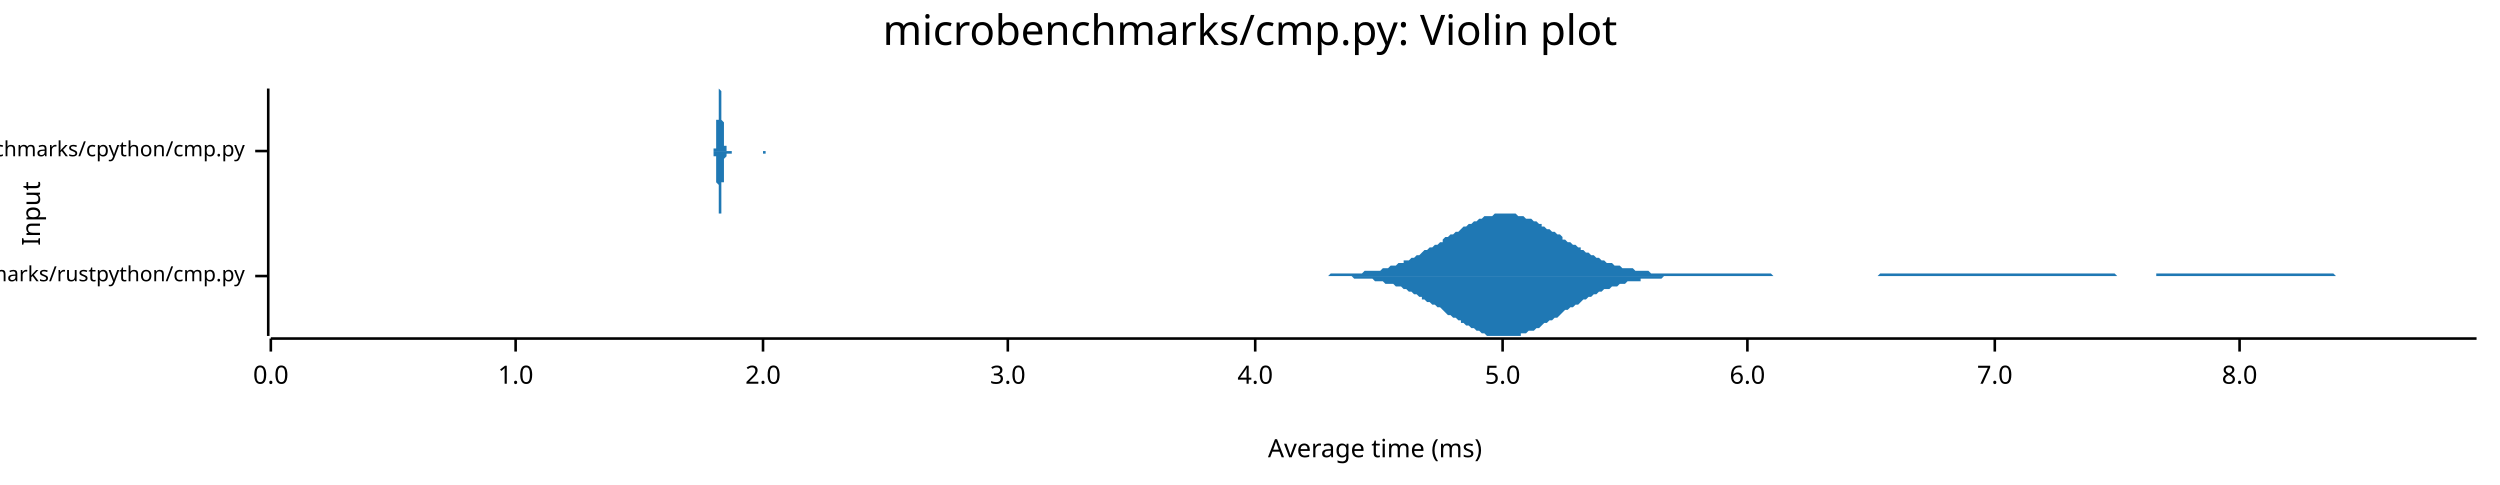
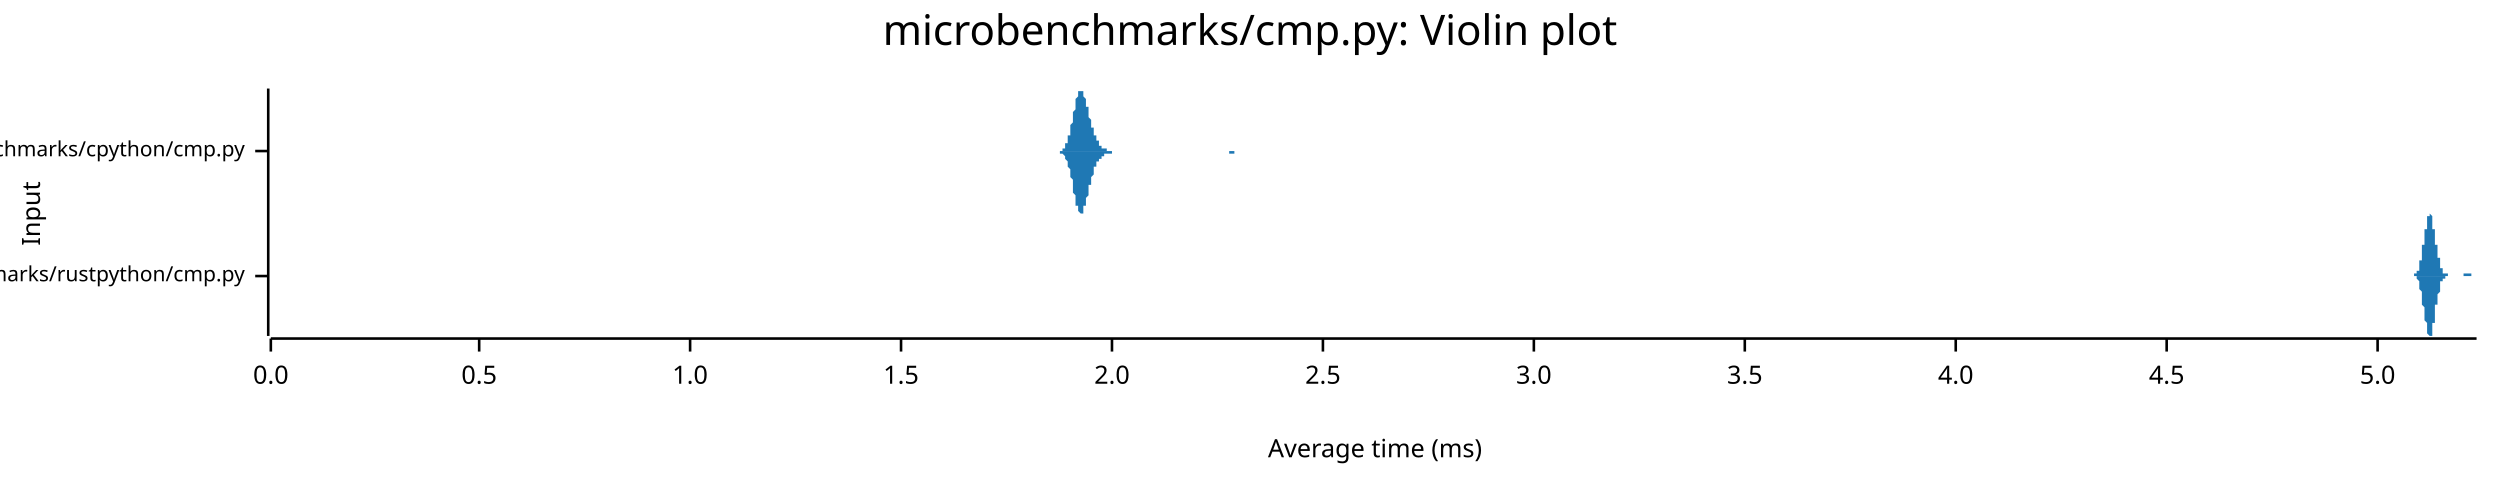
<svg xmlns="http://www.w3.org/2000/svg" width="960" height="186" viewBox="0 0 960 186">
  <text x="480" y="5" dy="0.76em" text-anchor="middle" font-family="sans-serif" font-size="16.129" opacity="1" fill="#000000">
microbenchmarks/cmp.py: Violin plot
</text>
  <text x="8" y="82" dy="0.76em" text-anchor="middle" font-family="sans-serif" font-size="9.677" opacity="1" fill="#000000" transform="rotate(270, 8, 82)">
Input
</text>
  <text x="528" y="178" dy="-0.5ex" text-anchor="middle" font-family="sans-serif" font-size="9.677" opacity="1" fill="#000000">
Average time (ms)
</text>
  <polyline fill="none" opacity="1" stroke="#000000" stroke-width="1" points="103,34 103,129 " />
  <text x="94" y="106" dy="0.5ex" text-anchor="end" font-family="sans-serif" font-size="8.065" opacity="1" fill="#000000">
microbenchmarks/rustpython/cmp.py
</text>
  <polyline fill="none" opacity="1" stroke="#000000" stroke-width="1" points="98,106 103,106 " />
  <text x="94" y="58" dy="0.5ex" text-anchor="end" font-family="sans-serif" font-size="8.065" opacity="1" fill="#000000">
microbenchmarks/cpython/cmp.py
</text>
  <polyline fill="none" opacity="1" stroke="#000000" stroke-width="1" points="98,58 103,58 " />
  <polyline fill="none" opacity="1" stroke="#000000" stroke-width="1" points="104,130 951,130 " />
  <text x="104" y="140" dy="0.76em" text-anchor="middle" font-family="sans-serif" font-size="9.677" opacity="1" fill="#000000">
0.0
</text>
  <polyline fill="none" opacity="1" stroke="#000000" stroke-width="1" points="104,130 104,135 " />
-   <text x="198" y="140" dy="0.76em" text-anchor="middle" font-family="sans-serif" font-size="9.677" opacity="1" fill="#000000">
+   <text x="184" y="140" dy="0.76em" text-anchor="middle" font-family="sans-serif" font-size="9.677" opacity="1" fill="#000000">
+ 0.5
+ </text>
+   <polyline fill="none" opacity="1" stroke="#000000" stroke-width="1" points="184,130 184,135 " />
+   <text x="265" y="140" dy="0.76em" text-anchor="middle" font-family="sans-serif" font-size="9.677" opacity="1" fill="#000000">
1.0
</text>
-   <polyline fill="none" opacity="1" stroke="#000000" stroke-width="1" points="198,130 198,135 " />
-   <text x="293" y="140" dy="0.76em" text-anchor="middle" font-family="sans-serif" font-size="9.677" opacity="1" fill="#000000">
+   <polyline fill="none" opacity="1" stroke="#000000" stroke-width="1" points="265,130 265,135 " />
+   <text x="346" y="140" dy="0.76em" text-anchor="middle" font-family="sans-serif" font-size="9.677" opacity="1" fill="#000000">
+ 1.5
+ </text>
+   <polyline fill="none" opacity="1" stroke="#000000" stroke-width="1" points="346,130 346,135 " />
+   <text x="427" y="140" dy="0.76em" text-anchor="middle" font-family="sans-serif" font-size="9.677" opacity="1" fill="#000000">
2.0
</text>
-   <polyline fill="none" opacity="1" stroke="#000000" stroke-width="1" points="293,130 293,135 " />
-   <text x="387" y="140" dy="0.76em" text-anchor="middle" font-family="sans-serif" font-size="9.677" opacity="1" fill="#000000">
+   <polyline fill="none" opacity="1" stroke="#000000" stroke-width="1" points="427,130 427,135 " />
+   <text x="508" y="140" dy="0.76em" text-anchor="middle" font-family="sans-serif" font-size="9.677" opacity="1" fill="#000000">
+ 2.5
+ </text>
+   <polyline fill="none" opacity="1" stroke="#000000" stroke-width="1" points="508,130 508,135 " />
+   <text x="589" y="140" dy="0.76em" text-anchor="middle" font-family="sans-serif" font-size="9.677" opacity="1" fill="#000000">
3.0
</text>
-   <polyline fill="none" opacity="1" stroke="#000000" stroke-width="1" points="387,130 387,135 " />
-   <text x="482" y="140" dy="0.76em" text-anchor="middle" font-family="sans-serif" font-size="9.677" opacity="1" fill="#000000">
+   <polyline fill="none" opacity="1" stroke="#000000" stroke-width="1" points="589,130 589,135 " />
+   <text x="670" y="140" dy="0.76em" text-anchor="middle" font-family="sans-serif" font-size="9.677" opacity="1" fill="#000000">
+ 3.5
+ </text>
+   <polyline fill="none" opacity="1" stroke="#000000" stroke-width="1" points="670,130 670,135 " />
+   <text x="751" y="140" dy="0.76em" text-anchor="middle" font-family="sans-serif" font-size="9.677" opacity="1" fill="#000000">
4.0
</text>
-   <polyline fill="none" opacity="1" stroke="#000000" stroke-width="1" points="482,130 482,135 " />
-   <text x="577" y="140" dy="0.76em" text-anchor="middle" font-family="sans-serif" font-size="9.677" opacity="1" fill="#000000">
+   <polyline fill="none" opacity="1" stroke="#000000" stroke-width="1" points="751,130 751,135 " />
+   <text x="832" y="140" dy="0.76em" text-anchor="middle" font-family="sans-serif" font-size="9.677" opacity="1" fill="#000000">
+ 4.5
+ </text>
+   <polyline fill="none" opacity="1" stroke="#000000" stroke-width="1" points="832,130 832,135 " />
+   <text x="913" y="140" dy="0.76em" text-anchor="middle" font-family="sans-serif" font-size="9.677" opacity="1" fill="#000000">
5.0
</text>
-   <polyline fill="none" opacity="1" stroke="#000000" stroke-width="1" points="577,130 577,135 " />
-   <text x="671" y="140" dy="0.76em" text-anchor="middle" font-family="sans-serif" font-size="9.677" opacity="1" fill="#000000">
- 6.0
- </text>
-   <polyline fill="none" opacity="1" stroke="#000000" stroke-width="1" points="671,130 671,135 " />
-   <text x="766" y="140" dy="0.76em" text-anchor="middle" font-family="sans-serif" font-size="9.677" opacity="1" fill="#000000">
- 7.0
- </text>
-   <polyline fill="none" opacity="1" stroke="#000000" stroke-width="1" points="766,130 766,135 " />
-   <text x="860" y="140" dy="0.76em" text-anchor="middle" font-family="sans-serif" font-size="9.677" opacity="1" fill="#000000">
- 8.0
- </text>
-   <polyline fill="none" opacity="1" stroke="#000000" stroke-width="1" points="860,130 860,135 " />
-   <polygon opacity="1" fill="#1F78B4" points="509,106 510,106 511,105 512,105 513,105 514,105 515,105 516,105 516,105 517,105 518,105 519,105 520,105 521,105 522,105 523,105 523,105 524,104 525,104 526,104 527,104 528,104 529,104 530,104 531,103 531,103 532,103 533,103 534,102 535,102 536,102 537,101 538,101 539,101 539,100 540,100 541,100 542,99 543,99 544,98 545,98 546,97 546,97 547,96 548,96 549,95 550,95 551,94 552,94 553,93 554,93 554,92 555,91 556,91 557,90 558,90 559,89 560,89 561,88 561,88 562,87 563,87 564,86 565,86 566,85 567,85 568,84 569,84 569,84 570,83 571,83 572,83 573,83 574,82 575,82 576,82 577,82 577,82 578,82 579,82 580,82 581,82 582,82 583,83 584,83 584,83 585,83 586,84 587,84 588,84 589,85 590,85 591,86 592,86 592,87 593,87 594,88 595,88 596,89 597,89 598,90 599,90 600,91 600,92 601,92 602,93 603,93 604,94 605,94 606,95 607,95 607,96 608,96 609,97 610,97 611,98 612,98 613,99 614,99 615,100 615,100 616,100 617,101 618,101 619,101 620,102 621,102 622,102 622,102 623,103 624,103 625,103 626,103 627,103 628,104 629,104 630,104 630,104 631,104 632,104 633,104 634,105 635,105 636,105 637,105 638,105 638,105 639,105 640,105 641,105 642,105 643,105 644,105 645,105 645,105 646,105 647,105 648,105 649,105 650,105 651,105 652,105 653,105 653,105 654,105 655,105 656,105 657,105 658,105 659,105 660,105 661,105 661,105 662,105 663,105 664,105 665,105 666,105 667,105 668,105 668,105 669,105 670,105 671,105 672,105 673,105 674,105 675,105 676,105 676,105 677,105 678,105 679,105 680,105 681,106 682,106 683,106 683,106 684,106 685,106 686,106 687,106 688,106 689,106 690,106 691,106 691,106 692,106 693,106 694,106 695,106 696,106 697,106 698,106 699,106 699,106 700,106 701,106 702,106 703,106 704,106 705,106 706,106 706,106 707,106 708,106 709,106 710,106 711,106 712,106 713,106 714,106 714,106 715,106 716,106 717,106 718,106 719,106 720,106 721,106 722,105 722,105 723,105 724,105 725,105 726,105 727,105 728,105 729,105 729,105 730,105 731,105 732,105 733,105 734,105 735,105 736,105 737,105 737,105 738,105 739,105 740,105 741,105 742,105 743,105 744,105 745,105 745,105 746,105 747,105 748,105 749,105 750,105 751,105 752,105 752,105 753,105 754,105 755,105 756,105 757,105 758,105 759,105 760,105 760,105 761,105 762,105 763,105 764,105 765,105 766,105 767,105 767,105 768,105 769,105 770,105 771,105 772,105 773,105 774,105 775,105 775,105 776,105 777,105 778,105 779,105 780,105 781,105 782,105 783,105 783,105 784,105 785,105 786,105 787,105 788,105 789,105 790,105 790,105 791,105 792,105 793,105 794,105 795,105 796,105 797,105 798,105 798,105 799,105 800,105 801,105 802,105 803,105 804,105 805,105 806,105 806,105 807,105 808,105 809,105 810,105 811,105 812,105 813,106 813,106 814,106 815,106 816,106 817,106 818,106 819,106 820,106 821,106 821,106 822,106 823,106 824,106 825,106 826,106 827,106 828,106 828,105 829,105 830,105 831,105 832,105 833,105 834,105 835,105 836,105 836,105 837,105 838,105 839,105 840,105 841,105 842,105 843,105 844,105 844,105 845,105 846,105 847,105 848,105 849,105 850,105 851,105 851,105 852,105 853,105 854,105 855,105 856,105 857,105 858,105 859,105 859,105 860,105 861,105 862,105 863,105 864,105 865,105 866,105 867,105 867,105 868,105 869,105 870,105 871,105 872,105 873,105 874,105 874,105 875,105 876,105 877,105 878,105 879,105 880,105 881,105 882,105 882,105 883,105 884,105 885,105 886,105 887,105 888,105 889,105 889,105 890,105 891,105 892,105 893,105 894,105 895,105 896,105 897,106 897,106 898,106 899,106 900,106 901,106 902,106 903,106 904,106 905,106 905,106 906,106 907,106 908,106 909,106 910,106 911,106 912,106 912,106 913,106 914,106 915,106 916,106 917,106 918,106 919,106 920,106 920,106 921,106 922,106 923,106 924,106 925,106 926,106 927,106 928,106 928,106 929,106 930,106 931,106 932,106 933,106 934,106 935,106 935,106 936,106 937,106 938,106 939,106 940,106 941,106 942,106 943,106 943,106 944,106 945,106 946,106 947,106 948,106 949,106 950,106 951,106 951,106 509,106 " />
-   <polygon opacity="1" fill="#1F78B4" points="509,106 510,106 511,106 512,106 513,106 514,106 515,106 516,106 516,106 517,106 518,106 519,106 520,107 521,107 522,107 523,107 523,107 524,107 525,107 526,107 527,107 528,108 529,108 530,108 531,108 531,108 532,109 533,109 534,109 535,109 536,110 537,110 538,110 539,111 539,111 540,111 541,112 542,112 543,113 544,113 545,114 546,114 546,115 547,115 548,116 549,116 550,117 551,117 552,118 553,118 554,119 554,119 555,120 556,121 557,121 558,122 559,122 560,123 561,123 561,124 562,124 563,125 564,125 565,126 566,126 567,127 568,127 569,128 569,128 570,128 571,129 572,129 573,129 574,129 575,129 576,129 577,129 577,129 578,129 579,129 580,129 581,129 582,129 583,129 584,129 584,128 585,128 586,128 587,127 588,127 589,127 590,126 591,126 592,125 592,125 593,124 594,124 595,123 596,123 597,122 598,122 599,121 600,120 600,120 601,119 602,119 603,118 604,118 605,117 606,117 607,116 607,116 608,115 609,115 610,114 611,114 612,113 613,113 614,112 615,112 615,112 616,111 617,111 618,111 619,110 620,110 621,110 622,109 622,109 623,109 624,109 625,108 626,108 627,108 628,108 629,108 630,108 630,107 631,107 632,107 633,107 634,107 635,107 636,107 637,107 638,107 638,107 639,106 640,106 641,106 642,106 643,106 644,106 645,106 645,106 646,106 647,106 648,106 649,106 650,106 651,106 652,106 653,106 653,106 654,106 655,106 656,106 657,106 658,106 659,106 660,106 661,106 661,106 662,106 663,106 664,106 665,106 666,106 667,106 668,106 668,106 669,106 670,106 671,106 672,106 673,106 674,106 675,106 676,106 676,106 677,106 678,106 679,106 680,106 681,106 682,106 683,106 683,106 684,106 685,106 686,106 687,106 688,106 689,106 690,106 691,106 691,106 692,106 693,106 694,106 695,106 696,106 697,106 698,106 699,106 699,106 700,106 701,106 702,106 703,106 704,106 705,106 706,106 706,106 707,106 708,106 709,106 710,106 711,106 712,106 713,106 714,106 714,106 715,106 716,106 717,106 718,106 719,106 720,106 721,106 722,106 722,106 723,106 724,106 725,106 726,106 727,106 728,106 729,106 729,106 730,106 731,106 732,106 733,106 734,106 735,106 736,106 737,106 737,106 738,106 739,106 740,106 741,106 742,106 743,106 744,106 745,106 745,106 746,106 747,106 748,106 749,106 750,106 751,106 752,106 752,106 753,106 754,106 755,106 756,106 757,106 758,106 759,106 760,106 760,106 761,106 762,106 763,106 764,106 765,106 766,106 767,106 767,106 768,106 769,106 770,106 771,106 772,106 773,106 774,106 775,106 775,106 776,106 777,106 778,106 779,106 780,106 781,106 782,106 783,106 783,106 784,106 785,106 786,106 787,106 788,106 789,106 790,106 790,106 791,106 792,106 793,106 794,106 795,106 796,106 797,106 798,106 798,106 799,106 800,106 801,106 802,106 803,106 804,106 805,106 806,106 806,106 807,106 808,106 809,106 810,106 811,106 812,106 813,106 813,106 814,106 815,106 816,106 817,106 818,106 819,106 820,106 821,106 821,106 822,106 823,106 824,106 825,106 826,106 827,106 828,106 828,106 829,106 830,106 831,106 832,106 833,106 834,106 835,106 836,106 836,106 837,106 838,106 839,106 840,106 841,106 842,106 843,106 844,106 844,106 845,106 846,106 847,106 848,106 849,106 850,106 851,106 851,106 852,106 853,106 854,106 855,106 856,106 857,106 858,106 859,106 859,106 860,106 861,106 862,106 863,106 864,106 865,106 866,106 867,106 867,106 868,106 869,106 870,106 871,106 872,106 873,106 874,106 874,106 875,106 876,106 877,106 878,106 879,106 880,106 881,106 882,106 882,106 883,106 884,106 885,106 886,106 887,106 888,106 889,106 889,106 890,106 891,106 892,106 893,106 894,106 895,106 896,106 897,106 897,106 898,106 899,106 900,106 901,106 902,106 903,106 904,106 905,106 905,106 906,106 907,106 908,106 909,106 910,106 911,106 912,106 912,106 913,106 914,106 915,106 916,106 917,106 918,106 919,106 920,106 920,106 921,106 922,106 923,106 924,106 925,106 926,106 927,106 928,106 928,106 929,106 930,106 931,106 932,106 933,106 934,106 935,106 935,106 936,106 937,106 938,106 939,106 940,106 941,106 942,106 943,106 943,106 944,106 945,106 946,106 947,106 948,106 949,106 950,106 951,106 951,106 509,106 " />
-   <polygon opacity="1" fill="#1F78B4" points="274,58 274,58 274,58 274,58 274,58 274,58 274,58 274,58 274,58 274,58 274,58 274,58 274,58 274,58 274,58 274,57 274,57 274,57 274,57 274,57 274,57 275,57 275,56 275,56 275,56 275,55 275,55 275,55 275,54 275,54 275,54 275,53 275,53 275,52 275,52 275,51 275,50 275,50 275,49 275,48 275,48 275,47 275,46 276,46 276,45 276,44 276,43 276,43 276,42 276,41 276,40 276,40 276,39 276,38 276,38 276,37 276,37 276,36 276,36 276,35 276,35 276,35 276,35 276,35 276,34 277,35 277,35 277,35 277,35 277,35 277,36 277,36 277,36 277,37 277,37 277,38 277,38 277,39 277,40 277,40 277,41 277,42 277,43 277,43 277,44 277,45 277,45 277,46 278,47 278,47 278,48 278,49 278,49 278,50 278,50 278,51 278,52 278,52 278,52 278,53 278,53 278,54 278,54 278,54 278,55 278,55 278,55 278,55 278,56 278,56 279,56 279,56 279,56 279,57 279,57 279,57 279,57 279,57 279,57 279,57 279,57 279,57 279,57 279,57 279,57 279,58 279,58 279,58 279,58 279,58 279,58 279,58 279,58 280,58 280,58 280,58 280,58 280,58 280,58 280,58 280,58 280,58 280,58 280,58 280,58 280,58 280,58 280,58 280,58 280,58 280,58 280,58 280,58 280,58 280,58 281,58 281,58 281,58 281,58 281,58 281,58 281,58 281,58 281,58 281,58 281,58 281,58 281,58 281,58 281,58 281,58 281,58 281,58 281,58 281,58 281,58 281,58 282,58 282,58 282,58 282,58 282,58 282,58 282,58 282,58 282,58 282,58 282,58 282,58 282,58 282,58 282,58 282,58 282,58 282,58 282,58 282,58 282,58 282,58 282,58 283,58 283,58 283,58 283,58 283,58 283,58 283,58 283,58 283,58 283,58 283,58 283,58 283,58 283,58 283,58 283,58 283,58 283,58 283,58 283,58 283,58 283,58 284,58 284,58 284,58 284,58 284,58 284,58 284,58 284,58 284,58 284,58 284,58 284,58 284,58 284,58 284,58 284,58 284,58 284,58 284,58 284,58 284,58 284,58 285,58 285,58 285,58 285,58 285,58 285,58 285,58 285,58 285,58 285,58 285,58 285,58 285,58 285,58 285,58 285,58 285,58 285,58 285,58 285,58 285,58 285,58 285,58 286,58 286,58 286,58 286,58 286,58 286,58 286,58 286,58 286,58 286,58 286,58 286,58 286,58 286,58 286,58 286,58 286,58 286,58 286,58 286,58 286,58 286,58 287,58 287,58 287,58 287,58 287,58 287,58 287,58 287,58 287,58 287,58 287,58 287,58 287,58 287,58 287,58 287,58 287,58 287,58 287,58 287,58 287,58 287,58 288,58 288,58 288,58 288,58 288,58 288,58 288,58 288,58 288,58 288,58 288,58 288,58 288,58 288,58 288,58 288,58 288,58 288,58 288,58 288,58 288,58 288,58 288,58 289,58 289,58 289,58 289,58 289,58 289,58 289,58 289,58 289,58 289,58 289,58 289,58 289,58 289,58 289,58 289,58 289,58 289,58 289,58 289,58 289,58 289,58 290,58 290,58 290,58 290,58 290,58 290,58 290,58 290,58 290,58 290,58 290,58 290,58 290,58 290,58 290,58 290,58 290,58 290,58 290,58 290,58 290,58 290,58 291,58 291,58 291,58 291,58 291,58 291,58 291,58 291,58 291,58 291,58 291,58 291,58 291,58 291,58 291,58 291,58 291,58 291,58 291,58 291,58 291,58 291,58 291,58 292,58 292,58 292,58 292,58 292,58 292,58 292,58 292,58 292,58 292,58 292,58 292,58 292,58 292,58 292,58 292,58 292,58 292,58 292,58 292,58 292,58 292,58 293,58 293,58 293,58 293,58 293,58 293,58 293,58 293,58 293,58 293,58 293,58 293,58 293,58 293,58 293,58 293,58 293,58 293,58 293,58 293,58 293,58 293,58 293,58 294,58 294,58 294,58 294,58 294,58 294,58 294,58 294,58 294,58 294,58 294,58 294,58 294,58 294,58 294,58 294,58 294,58 294,58 294,58 294,58 294,58 294,58 295,58 295,58 295,58 295,58 295,58 295,58 295,58 295,58 295,58 295,58 295,58 295,58 295,58 295,58 295,58 295,58 295,58 295,58 295,58 295,58 295,58 295,58 296,58 296,58 296,58 296,58 296,58 296,58 296,58 296,58 296,58 296,58 296,58 274,58 " />
-   <polygon opacity="1" fill="#1F78B4" points="274,58 274,58 274,58 274,58 274,58 274,58 274,58 274,58 274,59 274,59 274,59 274,59 274,59 274,59 274,59 274,59 274,59 274,59 274,59 274,60 274,60 275,60 275,60 275,60 275,61 275,61 275,61 275,62 275,62 275,62 275,63 275,63 275,64 275,64 275,65 275,65 275,66 275,67 275,67 275,68 275,69 275,69 275,70 276,71 276,72 276,72 276,73 276,74 276,75 276,75 276,76 276,77 276,78 276,78 276,79 276,79 276,80 276,80 276,81 276,81 276,81 276,82 276,82 276,82 276,82 277,82 277,82 277,82 277,82 277,81 277,81 277,81 277,80 277,80 277,79 277,79 277,78 277,77 277,77 277,76 277,75 277,75 277,74 277,73 277,73 277,72 277,71 277,70 278,70 278,69 278,68 278,68 278,67 278,67 278,66 278,65 278,65 278,64 278,64 278,64 278,63 278,63 278,62 278,62 278,62 278,62 278,61 278,61 278,61 278,61 279,60 279,60 279,60 279,60 279,60 279,60 279,60 279,59 279,59 279,59 279,59 279,59 279,59 279,59 279,59 279,59 279,59 279,59 279,59 279,59 279,59 279,59 279,59 280,59 280,59 280,59 280,59 280,59 280,59 280,59 280,59 280,59 280,59 280,59 280,59 280,59 280,59 280,59 280,59 280,59 280,59 280,59 280,59 280,59 280,59 281,59 281,58 281,58 281,58 281,58 281,58 281,58 281,58 281,58 281,58 281,58 281,58 281,58 281,58 281,58 281,58 281,58 281,58 281,58 281,58 281,58 281,58 282,58 282,58 282,58 282,58 282,58 282,58 282,58 282,58 282,58 282,58 282,58 282,58 282,58 282,58 282,58 282,58 282,58 282,58 282,58 282,58 282,58 282,58 282,58 283,58 283,58 283,58 283,58 283,58 283,58 283,58 283,58 283,58 283,58 283,58 283,58 283,58 283,58 283,58 283,58 283,58 283,58 283,58 283,58 283,58 283,58 284,58 284,58 284,58 284,58 284,58 284,58 284,58 284,58 284,58 284,58 284,58 284,58 284,58 284,58 284,58 284,58 284,58 284,58 284,58 284,58 284,58 284,58 285,58 285,58 285,58 285,59 285,59 285,59 285,59 285,59 285,59 285,59 285,59 285,59 285,59 285,59 285,58 285,58 285,58 285,58 285,58 285,58 285,58 285,58 285,58 286,58 286,58 286,58 286,58 286,58 286,58 286,58 286,58 286,58 286,58 286,58 286,58 286,58 286,58 286,58 286,58 286,58 286,58 286,58 286,58 286,58 286,58 287,58 287,58 287,58 287,58 287,58 287,58 287,58 287,58 287,58 287,58 287,58 287,58 287,58 287,58 287,58 287,58 287,58 287,58 287,58 287,58 287,58 287,58 288,58 288,58 288,58 288,58 288,58 288,58 288,58 288,58 288,58 288,58 288,58 288,58 288,58 288,58 288,58 288,58 288,58 288,58 288,58 288,58 288,58 288,58 288,58 289,58 289,58 289,58 289,58 289,58 289,58 289,58 289,58 289,58 289,58 289,58 289,58 289,58 289,58 289,58 289,58 289,58 289,58 289,58 289,58 289,58 289,58 290,58 290,58 290,58 290,58 290,58 290,58 290,58 290,58 290,58 290,58 290,58 290,58 290,58 290,58 290,58 290,58 290,58 290,58 290,58 290,58 290,58 290,58 291,58 291,58 291,58 291,58 291,58 291,58 291,58 291,58 291,58 291,58 291,58 291,58 291,58 291,58 291,58 291,58 291,58 291,58 291,58 291,58 291,58 291,58 291,58 292,58 292,58 292,58 292,58 292,58 292,58 292,58 292,58 292,58 292,58 292,58 292,58 292,58 292,58 292,58 292,58 292,58 292,58 292,58 292,58 292,58 292,58 293,58 293,58 293,58 293,58 293,58 293,58 293,58 293,58 293,58 293,58 293,58 293,58 293,58 293,58 293,58 293,58 293,59 293,59 293,59 293,59 293,59 293,59 293,59 294,59 294,59 294,59 294,59 294,58 294,58 294,58 294,58 294,58 294,58 294,58 294,58 294,58 294,58 294,58 294,58 294,58 294,58 294,58 294,58 294,58 294,58 295,58 295,58 295,58 295,58 295,58 295,58 295,58 295,58 295,58 295,58 295,58 295,58 295,58 295,58 295,58 295,58 295,58 295,58 295,58 295,58 295,58 295,58 296,58 296,58 296,58 296,58 296,58 296,58 296,58 296,58 296,58 296,58 296,58 274,58 " />
+   <polyline fill="none" opacity="1" stroke="#000000" stroke-width="1" points="913,130 913,135 " />
+   <polygon opacity="1" fill="#1F78B4" points="926,106 926,106 926,106 926,106 926,106 927,106 927,106 927,106 927,106 927,106 927,106 927,106 927,106 927,106 927,106 927,106 927,106 927,106 927,106 927,106 927,106 927,106 927,106 927,106 927,106 927,105 928,105 928,105 928,105 928,105 928,105 928,105 928,105 928,105 928,105 928,105 928,105 928,105 928,105 928,105 928,105 928,105 928,104 928,104 928,104 928,104 929,104 929,104 929,104 929,104 929,103 929,103 929,103 929,103 929,103 929,103 929,102 929,102 929,102 929,102 929,102 929,101 929,101 929,101 929,101 929,100 929,100 930,100 930,100 930,99 930,99 930,99 930,99 930,98 930,98 930,98 930,97 930,97 930,97 930,97 930,96 930,96 930,96 930,95 930,95 930,95 930,94 930,94 931,94 931,93 931,93 931,93 931,93 931,92 931,92 931,92 931,91 931,91 931,91 931,90 931,90 931,90 931,90 931,89 931,89 931,89 931,88 931,88 932,88 932,88 932,87 932,87 932,87 932,86 932,86 932,86 932,86 932,85 932,85 932,85 932,85 932,84 932,84 932,84 932,84 932,84 932,83 932,83 932,83 933,83 933,83 933,83 933,83 933,82 933,82 933,82 933,82 933,82 933,82 933,82 933,82 933,82 933,82 933,82 933,82 933,82 933,82 933,82 933,82 934,83 934,83 934,83 934,83 934,83 934,83 934,84 934,84 934,84 934,84 934,85 934,85 934,85 934,85 934,86 934,86 934,86 934,87 934,87 934,87 934,88 935,88 935,88 935,89 935,89 935,89 935,89 935,90 935,90 935,90 935,91 935,91 935,91 935,92 935,92 935,92 935,93 935,93 935,93 935,93 935,94 935,94 936,94 936,95 936,95 936,95 936,95 936,96 936,96 936,96 936,96 936,97 936,97 936,97 936,97 936,98 936,98 936,98 936,98 936,99 936,99 936,99 937,99 937,99 937,100 937,100 937,100 937,100 937,101 937,101 937,101 937,101 937,101 937,102 937,102 937,102 937,102 937,102 937,102 937,103 937,103 937,103 937,103 938,103 938,103 938,103 938,104 938,104 938,104 938,104 938,104 938,104 938,104 938,104 938,104 938,104 938,104 938,105 938,105 938,105 938,105 938,105 938,105 939,105 939,105 939,105 939,105 939,105 939,105 939,105 939,105 939,105 939,105 939,105 939,105 939,105 939,105 939,105 939,105 939,105 939,105 939,105 939,105 939,105 940,105 940,105 940,105 940,105 940,105 940,105 940,105 940,105 940,105 940,105 940,105 940,106 940,106 940,106 940,106 940,106 940,106 940,106 940,106 940,106 940,106 941,106 941,106 941,106 941,106 941,106 941,106 941,106 941,106 941,106 941,106 941,106 941,106 941,106 941,106 941,106 941,106 941,106 941,106 941,106 941,106 942,106 942,106 942,106 942,106 942,106 942,106 942,106 942,106 942,106 942,106 942,106 942,106 942,106 942,106 942,106 942,106 942,106 942,106 942,106 942,106 942,106 943,106 943,106 943,106 943,106 943,106 943,106 943,106 943,106 943,106 943,106 943,106 943,106 943,106 943,106 943,106 943,106 943,106 943,106 943,106 943,106 944,106 944,106 944,106 944,106 944,106 944,106 944,106 944,106 944,106 944,106 944,106 944,106 944,106 944,106 944,106 944,106 944,106 944,106 944,106 944,106 944,106 945,106 945,106 945,106 945,106 945,106 945,106 945,106 945,106 945,106 945,106 945,106 945,106 945,106 945,106 945,106 945,106 945,106 945,106 945,106 945,106 946,106 946,106 946,106 946,106 946,106 946,106 946,106 946,106 946,106 946,106 946,106 946,106 946,106 946,106 946,106 946,106 946,106 946,106 946,105 946,105 946,105 947,105 947,105 947,105 947,105 947,105 947,105 947,105 947,105 947,105 947,105 947,105 947,105 947,105 947,105 947,105 947,105 947,105 947,105 947,105 947,105 947,105 948,105 948,105 948,105 948,105 948,105 948,105 948,105 948,105 948,105 948,105 948,105 948,105 948,105 948,105 948,105 948,105 948,105 948,105 948,105 948,105 949,105 949,105 949,105 949,105 949,105 949,106 949,106 949,106 949,106 949,106 949,106 949,106 949,106 949,106 949,106 949,106 949,106 949,106 949,106 949,106 949,106 950,106 950,106 950,106 950,106 950,106 950,106 950,106 950,106 950,106 950,106 950,106 950,106 950,106 950,106 950,106 950,106 950,106 950,106 950,106 950,106 951,106 951,106 926,106 " />
+   <polygon opacity="1" fill="#1F78B4" points="926,106 926,106 926,106 926,106 926,106 927,106 927,106 927,106 927,106 927,106 927,106 927,106 927,106 927,106 927,106 927,106 927,106 927,106 927,106 927,106 927,106 927,106 927,106 927,106 927,106 927,106 928,106 928,106 928,106 928,106 928,106 928,106 928,106 928,106 928,106 928,106 928,107 928,107 928,107 928,107 928,107 928,107 928,107 928,107 928,107 928,107 929,108 929,108 929,108 929,108 929,108 929,108 929,108 929,109 929,109 929,109 929,109 929,109 929,110 929,110 929,110 929,110 929,110 929,111 929,111 929,111 929,111 930,112 930,112 930,112 930,112 930,113 930,113 930,113 930,114 930,114 930,114 930,114 930,115 930,115 930,115 930,116 930,116 930,116 930,116 930,117 930,117 930,117 931,118 931,118 931,118 931,119 931,119 931,119 931,120 931,120 931,120 931,120 931,121 931,121 931,121 931,122 931,122 931,122 931,123 931,123 931,123 931,123 932,124 932,124 932,124 932,124 932,125 932,125 932,125 932,126 932,126 932,126 932,126 932,127 932,127 932,127 932,127 932,127 932,128 932,128 932,128 932,128 932,128 933,129 933,129 933,129 933,129 933,129 933,129 933,129 933,129 933,129 933,129 933,129 933,129 933,129 933,129 933,129 933,129 933,129 933,129 933,129 933,129 934,129 934,129 934,129 934,128 934,128 934,128 934,128 934,128 934,127 934,127 934,127 934,127 934,126 934,126 934,126 934,125 934,125 934,125 934,125 934,124 934,124 935,124 935,123 935,123 935,123 935,122 935,122 935,122 935,121 935,121 935,121 935,120 935,120 935,120 935,120 935,119 935,119 935,119 935,118 935,118 935,118 935,117 936,117 936,117 936,117 936,116 936,116 936,116 936,116 936,115 936,115 936,115 936,115 936,114 936,114 936,114 936,114 936,113 936,113 936,113 936,113 936,113 937,112 937,112 937,112 937,112 937,111 937,111 937,111 937,111 937,111 937,110 937,110 937,110 937,110 937,110 937,109 937,109 937,109 937,109 937,109 937,109 937,108 938,108 938,108 938,108 938,108 938,108 938,108 938,108 938,108 938,107 938,107 938,107 938,107 938,107 938,107 938,107 938,107 938,107 938,107 938,107 938,107 939,107 939,107 939,107 939,107 939,107 939,107 939,106 939,106 939,106 939,106 939,106 939,106 939,106 939,106 939,106 939,106 939,106 939,106 939,106 939,106 939,106 940,106 940,106 940,106 940,106 940,106 940,106 940,106 940,106 940,106 940,106 940,106 940,106 940,106 940,106 940,106 940,106 940,106 940,106 940,106 940,106 940,106 941,106 941,106 941,106 941,106 941,106 941,106 941,106 941,106 941,106 941,106 941,106 941,106 941,106 941,106 941,106 941,106 941,106 941,106 941,106 941,106 942,106 942,106 942,106 942,106 942,106 942,106 942,106 942,106 942,106 942,106 942,106 942,106 942,106 942,106 942,106 942,106 942,106 942,106 942,106 942,106 942,106 943,106 943,106 943,106 943,106 943,106 943,106 943,106 943,106 943,106 943,106 943,106 943,106 943,106 943,106 943,106 943,106 943,106 943,106 943,106 943,106 944,106 944,106 944,106 944,106 944,106 944,106 944,106 944,106 944,106 944,106 944,106 944,106 944,106 944,106 944,106 944,106 944,106 944,106 944,106 944,106 944,106 945,106 945,106 945,106 945,106 945,106 945,106 945,106 945,106 945,106 945,106 945,106 945,106 945,106 945,106 945,106 945,106 945,106 945,106 945,106 945,106 946,106 946,106 946,106 946,106 946,106 946,106 946,106 946,106 946,106 946,106 946,106 946,106 946,106 946,106 946,106 946,106 946,106 946,106 946,106 946,106 946,106 947,106 947,106 947,106 947,106 947,106 947,106 947,106 947,106 947,106 947,106 947,106 947,106 947,106 947,106 947,106 947,106 947,106 947,106 947,106 947,106 947,106 948,106 948,106 948,106 948,106 948,106 948,106 948,106 948,106 948,106 948,106 948,106 948,106 948,106 948,106 948,106 948,106 948,106 948,106 948,106 948,106 949,106 949,106 949,106 949,106 949,106 949,106 949,106 949,106 949,106 949,106 949,106 949,106 949,106 949,106 949,106 949,106 949,106 949,106 949,106 949,106 949,106 950,106 950,106 950,106 950,106 950,106 950,106 950,106 950,106 950,106 950,106 950,106 950,106 950,106 950,106 950,106 950,106 950,106 950,106 950,106 950,106 951,106 951,106 926,106 " />
+   <polygon opacity="1" fill="#1F78B4" points="406,58 406,58 406,58 406,58 406,58 407,58 407,58 407,58 407,58 407,58 407,58 407,58 408,58 408,58 408,57 408,57 408,57 408,57 409,57 409,57 409,56 409,56 409,56 409,56 409,55 410,55 410,55 410,54 410,54 410,53 410,53 410,52 411,52 411,51 411,50 411,50 411,49 411,48 412,47 412,47 412,46 412,45 412,44 412,44 412,43 413,42 413,41 413,40 413,40 413,39 413,38 413,38 414,37 414,37 414,36 414,36 414,35 414,35 415,35 415,35 415,35 415,34 415,35 415,35 415,35 416,35 416,35 416,36 416,36 416,36 416,37 416,37 417,38 417,38 417,39 417,40 417,40 417,41 418,41 418,42 418,43 418,43 418,44 418,45 418,45 419,46 419,46 419,47 419,47 419,48 419,48 419,49 420,49 420,50 420,50 420,51 420,51 420,52 420,52 421,52 421,53 421,53 421,53 421,54 421,54 422,54 422,55 422,55 422,55 422,55 422,56 422,56 423,56 423,56 423,56 423,56 423,57 423,57 423,57 424,57 424,57 424,57 424,57 424,57 424,57 425,57 425,58 425,58 425,58 425,58 425,58 425,58 426,58 426,58 426,58 426,58 426,58 426,58 426,58 427,58 427,58 427,58 427,58 427,58 427,58 428,58 428,58 428,58 428,58 428,58 428,58 428,58 429,58 429,58 429,58 429,58 429,58 429,58 429,58 430,58 430,58 430,58 430,58 430,58 430,58 431,58 431,58 431,58 431,58 431,58 431,58 431,58 432,58 432,58 432,58 432,58 432,58 432,58 432,58 433,58 433,58 433,58 433,58 433,58 433,58 434,58 434,58 434,58 434,58 434,58 434,58 434,58 435,58 435,58 435,58 435,58 435,58 435,58 435,58 436,58 436,58 436,58 436,58 436,58 436,58 437,58 437,58 437,58 437,58 437,58 437,58 437,58 438,58 438,58 438,58 438,58 438,58 438,58 438,58 439,58 439,58 439,58 439,58 439,58 439,58 439,58 440,58 440,58 440,58 440,58 440,58 440,58 441,58 441,58 441,58 441,58 441,58 441,58 441,58 442,58 442,58 442,58 442,58 442,58 442,58 442,58 443,58 443,58 443,58 443,58 443,58 443,58 444,58 444,58 444,58 444,58 444,58 444,58 444,58 445,58 445,58 445,58 445,58 445,58 445,58 445,58 446,58 446,58 446,58 446,58 446,58 446,58 447,58 447,58 447,58 447,58 447,58 447,58 447,58 448,58 448,58 448,58 448,58 448,58 448,58 448,58 449,58 449,58 449,58 449,58 449,58 449,58 450,58 450,58 450,58 450,58 450,58 450,58 450,58 451,58 451,58 451,58 451,58 451,58 451,58 451,58 452,58 452,58 452,58 452,58 452,58 452,58 453,58 453,58 453,58 453,58 453,58 453,58 453,58 454,58 454,58 454,58 454,58 454,58 454,58 454,58 455,58 455,58 455,58 455,58 455,58 455,58 456,58 456,58 456,58 456,58 456,58 456,58 456,58 457,58 457,58 457,58 457,58 457,58 457,58 457,58 458,58 458,58 458,58 458,58 458,58 458,58 458,58 459,58 459,58 459,58 459,58 459,58 459,58 460,58 460,58 460,58 460,58 460,58 460,58 460,58 461,58 461,58 461,58 461,58 461,58 461,58 461,58 462,58 462,58 462,58 462,58 462,58 462,58 463,58 463,58 463,58 463,58 463,58 463,58 463,58 464,58 464,58 464,58 464,58 464,58 464,58 464,58 465,58 465,58 465,58 465,58 465,58 465,58 466,58 466,58 466,58 466,58 466,58 466,58 466,58 467,58 467,58 467,58 467,58 467,58 467,58 467,58 468,58 468,58 468,58 468,58 468,58 468,58 469,58 469,58 469,58 469,58 469,58 469,58 469,58 470,58 470,58 470,58 470,58 470,58 470,58 470,58 471,58 471,58 471,58 471,58 471,58 471,58 472,58 472,58 472,58 472,58 472,58 472,58 472,58 473,58 473,58 473,58 473,58 473,58 473,58 473,58 474,58 474,58 474,58 474,58 474,58 474,58 475,58 475,58 475,58 475,58 475,58 475,58 475,58 476,58 476,58 476,58 476,58 476,58 476,58 476,58 477,58 477,58 477,58 477,58 477,58 477,58 477,58 478,58 478,58 478,58 478,58 478,58 478,58 479,58 479,58 479,58 479,58 479,58 479,58 479,58 480,58 480,58 480,58 480,58 480,58 480,58 480,58 480,58 406,58 " />
+   <polygon opacity="1" fill="#1F78B4" points="406,58 406,58 406,58 406,58 406,58 407,58 407,58 407,58 407,59 407,59 407,59 407,59 408,59 408,59 408,59 408,59 408,59 408,59 409,60 409,60 409,60 409,60 409,61 409,61 409,61 410,62 410,62 410,62 410,63 410,63 410,64 410,64 411,65 411,66 411,66 411,67 411,68 411,68 412,69 412,70 412,71 412,71 412,72 412,73 412,74 413,75 413,75 413,76 413,77 413,78 413,78 413,79 414,79 414,80 414,80 414,81 414,81 414,81 415,82 415,82 415,82 415,82 415,82 415,82 415,82 416,82 416,81 416,81 416,81 416,80 416,80 416,79 417,79 417,78 417,78 417,77 417,76 417,76 418,75 418,74 418,74 418,73 418,73 418,72 418,71 419,71 419,70 419,70 419,69 419,69 419,68 419,68 420,67 420,67 420,66 420,66 420,65 420,65 420,64 421,64 421,64 421,63 421,63 421,63 421,62 422,62 422,62 422,62 422,61 422,61 422,61 422,61 423,61 423,60 423,60 423,60 423,60 423,60 423,60 424,60 424,59 424,59 424,59 424,59 424,59 425,59 425,59 425,59 425,59 425,59 425,59 425,59 426,59 426,59 426,59 426,59 426,59 426,59 426,59 427,59 427,59 427,58 427,58 427,58 427,58 428,58 428,58 428,58 428,58 428,58 428,58 428,58 429,58 429,58 429,58 429,58 429,58 429,58 429,58 430,58 430,58 430,58 430,58 430,58 430,58 431,58 431,58 431,58 431,58 431,58 431,58 431,58 432,58 432,58 432,58 432,58 432,58 432,58 432,58 433,58 433,58 433,58 433,58 433,58 433,58 434,58 434,58 434,58 434,58 434,58 434,58 434,58 435,58 435,58 435,58 435,58 435,58 435,58 435,58 436,58 436,58 436,58 436,58 436,58 436,58 437,58 437,58 437,58 437,58 437,58 437,58 437,58 438,58 438,58 438,58 438,58 438,58 438,58 438,58 439,58 439,58 439,58 439,58 439,58 439,58 439,58 440,58 440,58 440,58 440,58 440,58 440,58 441,58 441,58 441,58 441,58 441,58 441,58 441,58 442,58 442,58 442,58 442,58 442,58 442,58 442,58 443,58 443,58 443,58 443,58 443,58 443,58 444,58 444,58 444,58 444,58 444,58 444,58 444,58 445,58 445,58 445,58 445,58 445,58 445,58 445,58 446,58 446,58 446,58 446,58 446,58 446,58 447,58 447,58 447,58 447,58 447,58 447,58 447,58 448,58 448,58 448,58 448,58 448,58 448,58 448,58 449,58 449,58 449,58 449,58 449,58 449,58 450,58 450,58 450,58 450,58 450,58 450,58 450,58 451,58 451,58 451,58 451,58 451,58 451,58 451,58 452,58 452,58 452,58 452,58 452,58 452,58 453,58 453,58 453,58 453,58 453,58 453,58 453,58 454,58 454,58 454,58 454,58 454,58 454,58 454,58 455,58 455,58 455,58 455,58 455,58 455,58 456,58 456,58 456,58 456,58 456,58 456,58 456,58 457,58 457,58 457,58 457,58 457,58 457,58 457,58 458,58 458,58 458,58 458,58 458,58 458,58 458,58 459,58 459,58 459,58 459,58 459,58 459,58 460,58 460,58 460,58 460,58 460,58 460,58 460,58 461,58 461,58 461,58 461,58 461,58 461,58 461,58 462,58 462,58 462,58 462,58 462,58 462,58 463,58 463,58 463,58 463,58 463,58 463,58 463,58 464,58 464,58 464,58 464,58 464,58 464,58 464,58 465,58 465,58 465,58 465,58 465,58 465,58 466,58 466,58 466,58 466,58 466,58 466,58 466,58 467,58 467,58 467,58 467,58 467,58 467,58 467,58 468,58 468,58 468,58 468,58 468,58 468,58 469,58 469,58 469,58 469,58 469,58 469,58 469,58 470,58 470,58 470,58 470,58 470,58 470,58 470,58 471,58 471,58 471,58 471,58 471,58 471,58 472,58 472,59 472,59 472,59 472,59 472,59 472,59 473,59 473,59 473,59 473,59 473,59 473,59 473,59 474,59 474,59 474,59 474,59 474,58 474,58 475,58 475,58 475,58 475,58 475,58 475,58 475,58 476,58 476,58 476,58 476,58 476,58 476,58 476,58 477,58 477,58 477,58 477,58 477,58 477,58 477,58 478,58 478,58 478,58 478,58 478,58 478,58 479,58 479,58 479,58 479,58 479,58 479,58 479,58 480,58 480,58 480,58 480,58 480,58 480,58 480,58 480,58 406,58 " />
</svg>
